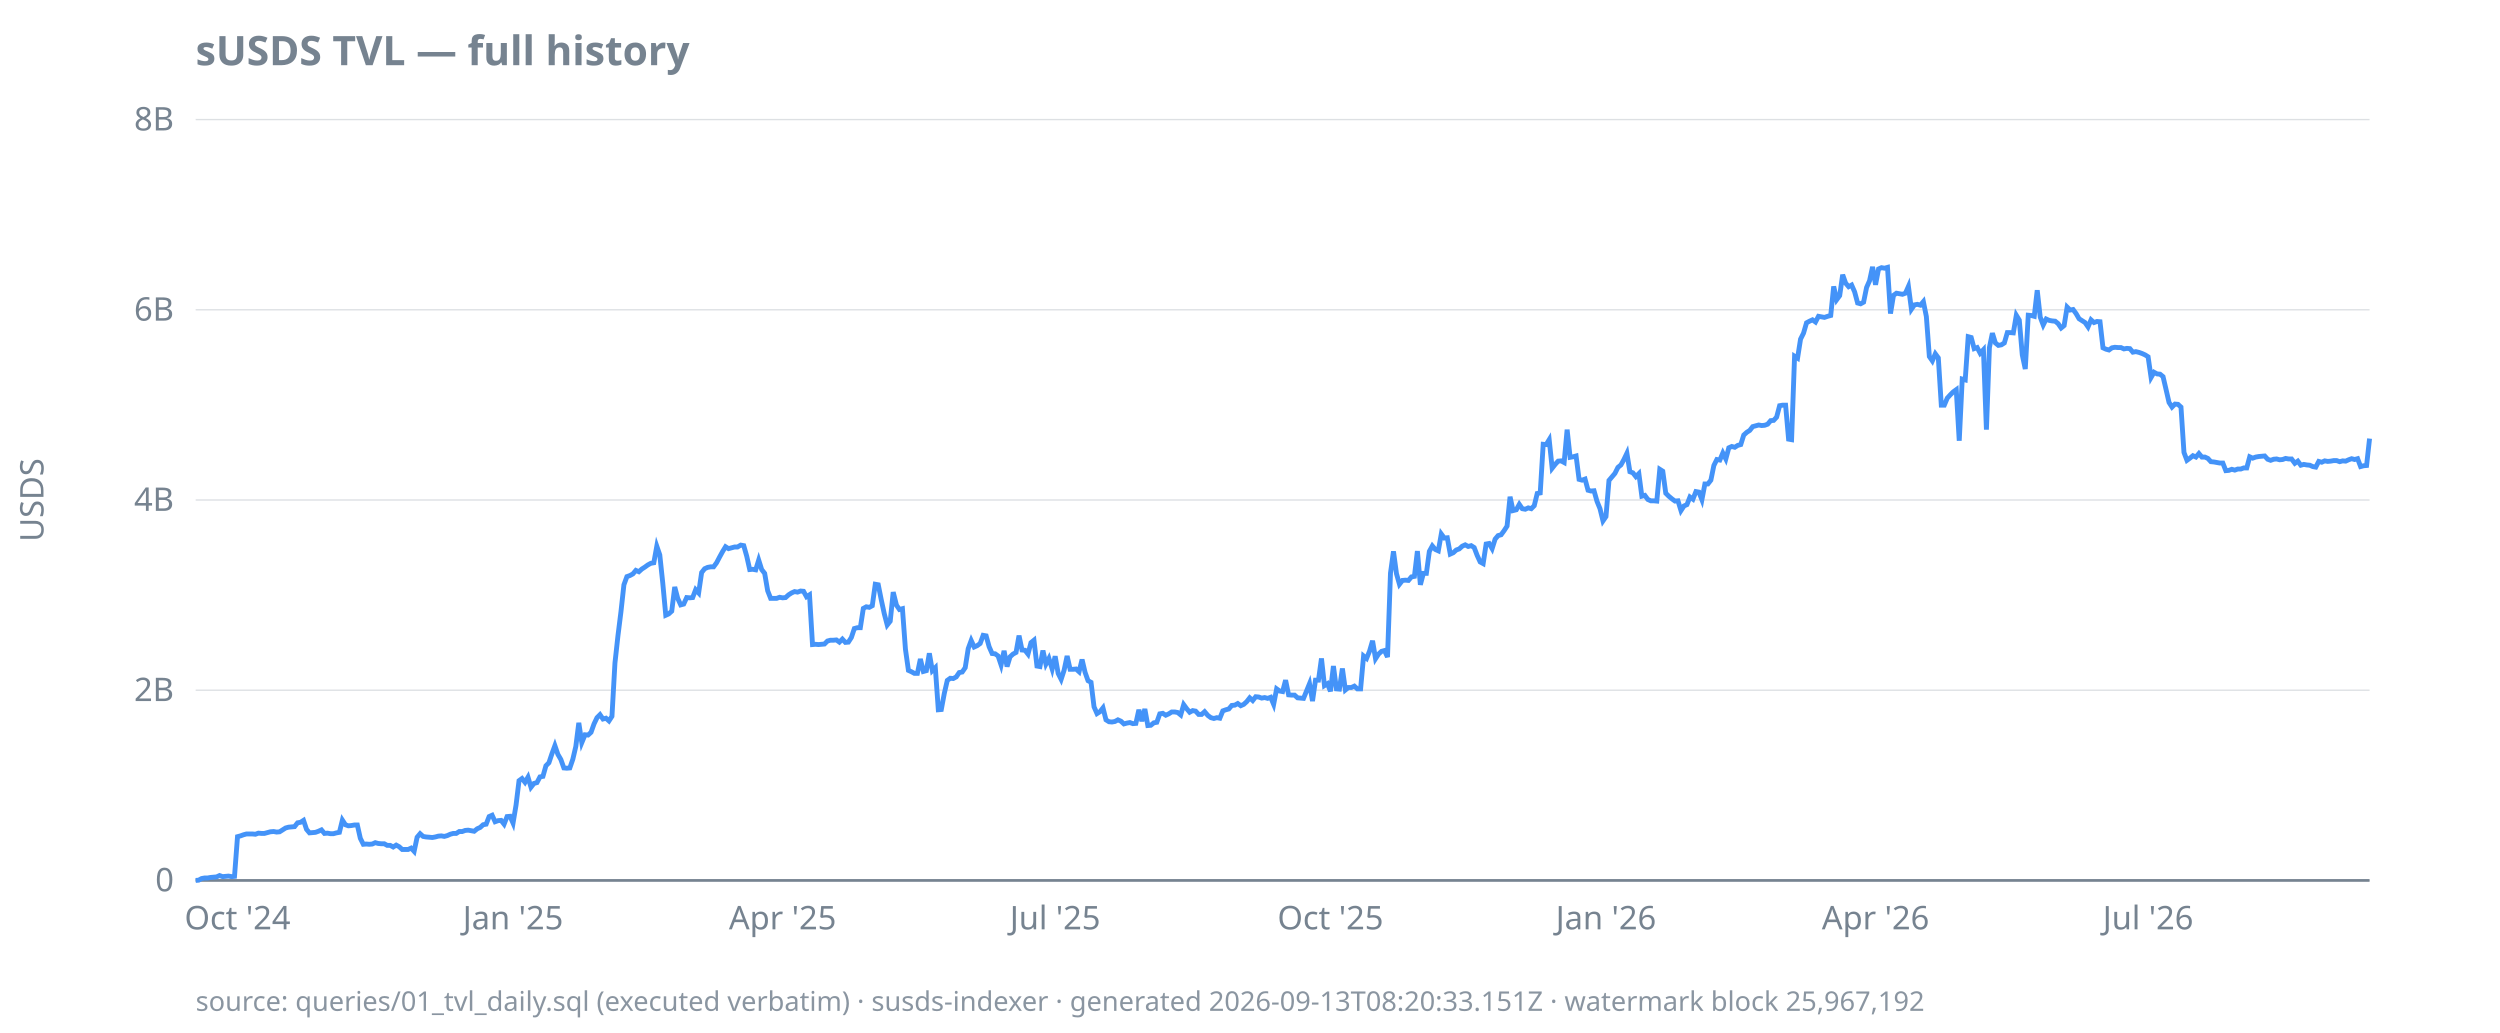
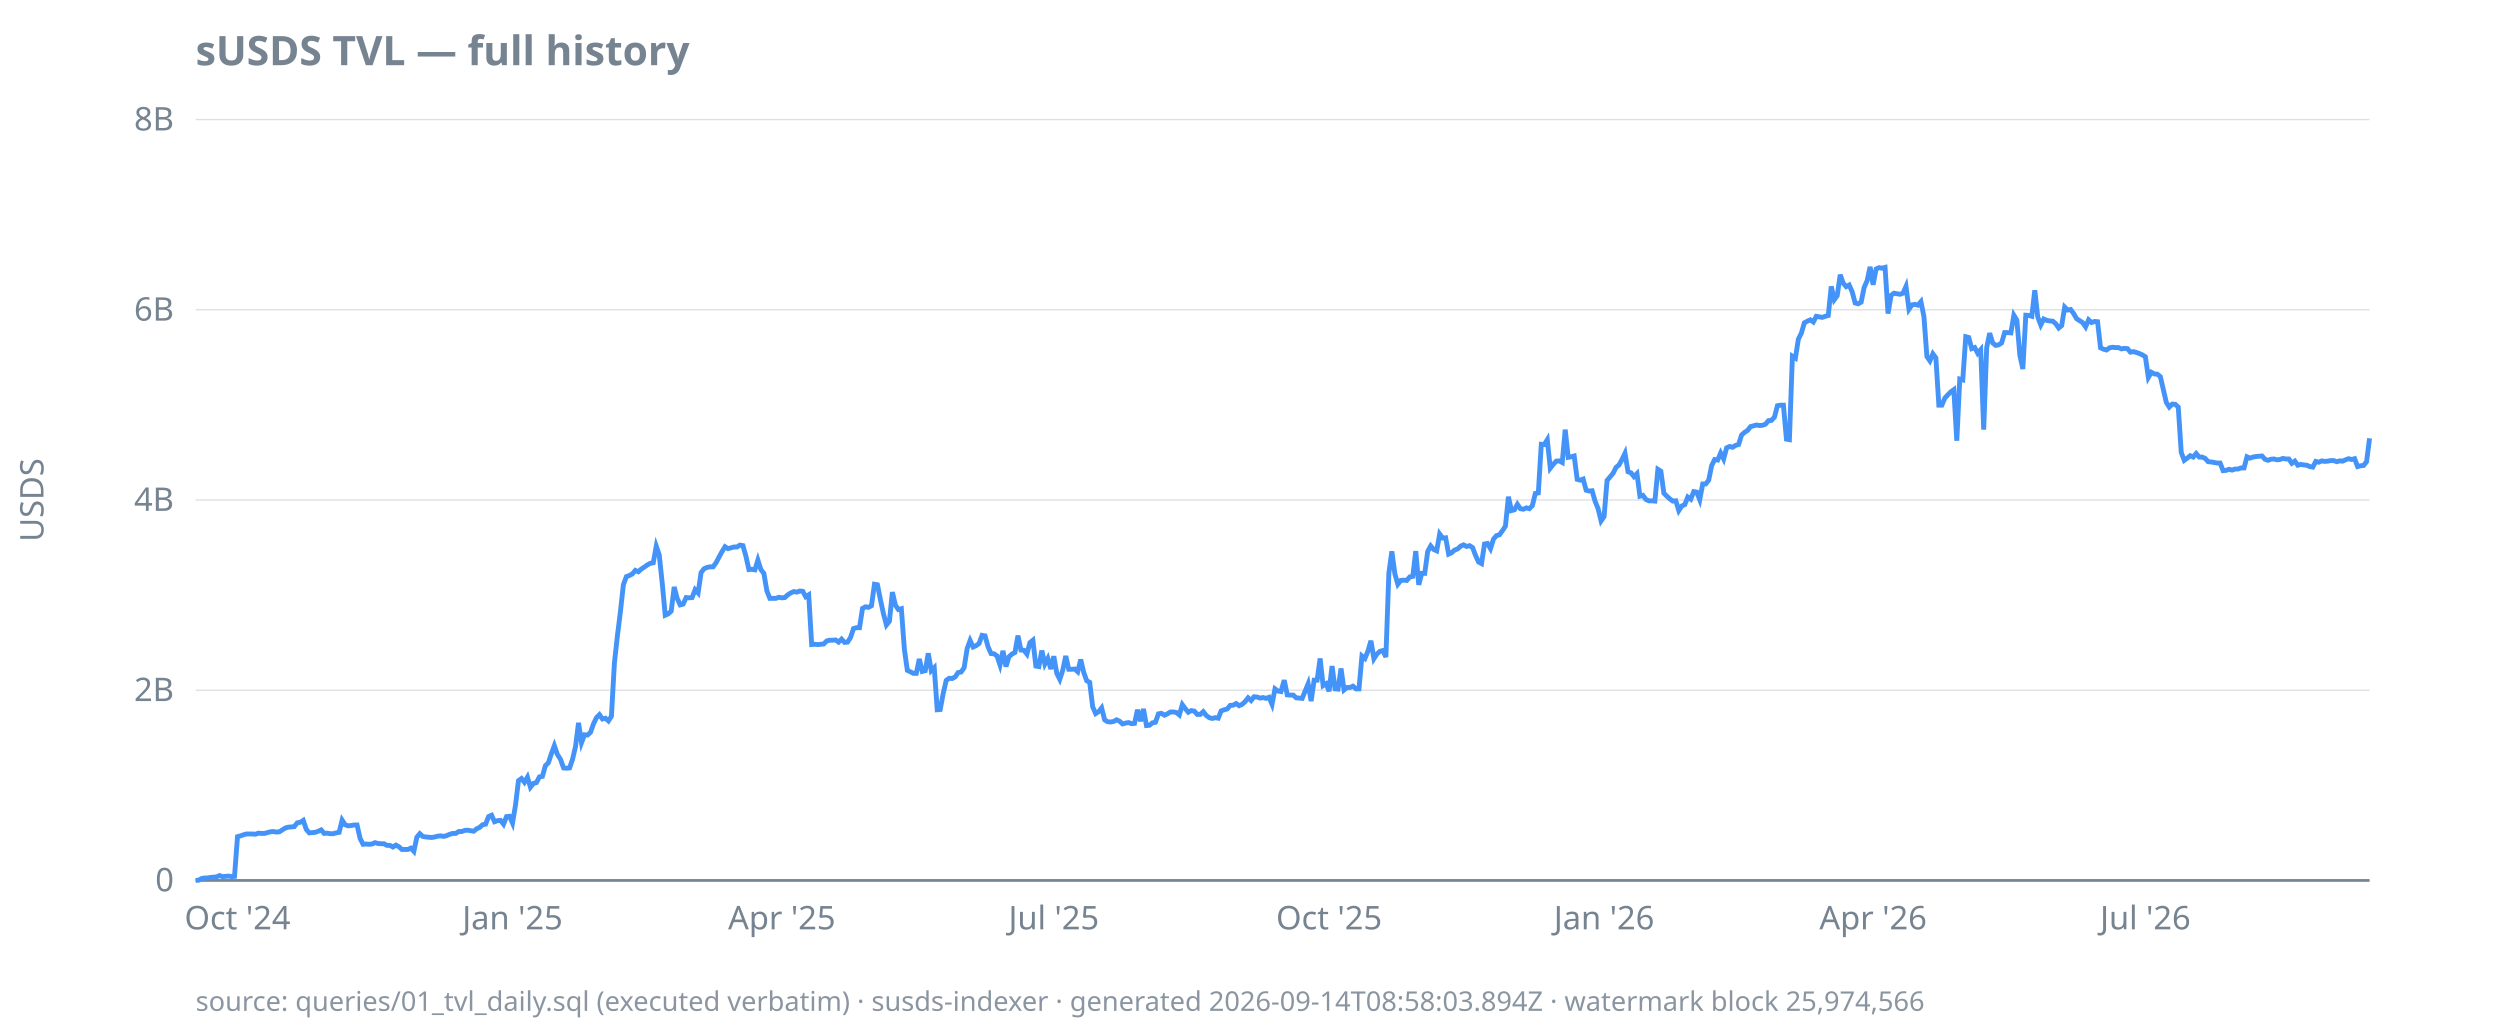
<svg xmlns="http://www.w3.org/2000/svg" width="920" height="380" viewBox="0 0 920 380">
  <style>
  text { font-family: ui-sans-serif, system-ui, sans-serif; font-size: 12px; fill: #768390; }
  .title { font-size: 15px; font-weight: 600; fill: #768390; }
  .footer { font-size: 10px; fill: #768390; opacity: 0.85; }
  .axis { stroke: #768390; stroke-width: 1; }
  .grid { stroke: #768390; stroke-width: 0.5; opacity: 0.25; }
  .line { stroke: #4493f8; stroke-width: 1.8; fill: none; }
  .pos { fill: #3fb950; }
  .neg { fill: #f85149; }
  @media (prefers-color-scheme: dark) {
    text, .title, .footer { fill: #9198a1; }
  }
</style>
  <text class="title" x="72" y="24">sUSDS TVL — full history</text>
  <text transform="rotate(-90)" x="-184" y="16" text-anchor="middle">USDS</text>
  <line class="grid" x1="72" x2="872" y1="324.0" y2="324.0" />
  <line class="grid" x1="72" x2="872" y1="254.0" y2="254.0" />
  <line class="grid" x1="72" x2="872" y1="184.0" y2="184.0" />
  <line class="grid" x1="72" x2="872" y1="114.0" y2="114.0" />
  <line class="grid" x1="72" x2="872" y1="44.0" y2="44.0" />
  <line class="axis" x1="72" x2="872" y1="324.0" y2="324.0" />
  <text x="64" y="328.0" text-anchor="end">0</text>
  <text x="64" y="258.0" text-anchor="end">2B</text>
  <text x="64" y="188.0" text-anchor="end">4B</text>
  <text x="64" y="118.0" text-anchor="end">6B</text>
  <text x="64" y="48.0" text-anchor="end">8B</text>
  <text x="87.4" y="342" text-anchor="middle">Oct '24</text>
-   <text x="188.8" y="342" text-anchor="middle">Jan '25</text>
-   <text x="288.0" y="342" text-anchor="middle">Apr '25</text>
-   <text x="388.3" y="342" text-anchor="middle">Jul '25</text>
-   <text x="489.6" y="342" text-anchor="middle">Oct '25</text>
-   <text x="591.0" y="342" text-anchor="middle">Jan '26</text>
-   <text x="690.2" y="342" text-anchor="middle">Apr '26</text>
-   <text x="790.5" y="342" text-anchor="middle">Jul '26</text>
-   <path class="line" d="M72.0,324.0L73.1,323.9L74.2,323.3L75.3,323.1L76.4,323.1L77.5,322.9L78.6,322.8L79.7,322.7L80.8,322.2L81.9,322.6L83.0,322.5L84.1,322.4L85.2,322.6L86.3,322.5L87.4,307.9L88.5,307.6L89.6,307.2L90.7,306.9L91.8,306.9L92.9,306.9L94.0,307.0L95.1,306.6L96.2,306.7L97.3,306.7L98.4,306.4L99.5,306.1L100.7,306.0L101.8,306.2L102.9,306.1L104.0,305.4L105.1,304.7L106.2,304.4L107.3,304.3L108.4,304.2L109.5,302.8L110.6,302.6L111.7,301.9L112.8,305.2L113.9,306.5L115.0,306.4L116.1,306.3L117.2,305.9L118.3,305.4L119.4,306.7L120.5,306.6L121.6,306.8L122.7,306.8L123.8,306.5L124.9,306.3L126.0,301.8L127.1,303.5L128.2,303.9L129.3,303.8L130.4,303.6L131.5,303.6L132.6,308.5L133.7,310.7L134.8,310.6L135.9,310.7L137.0,310.6L138.1,310.1L139.2,310.4L140.3,310.5L141.4,310.5L142.5,311.1L143.6,311.1L144.7,311.7L145.8,311.0L146.9,311.6L148.0,312.6L149.1,312.6L150.2,312.6L151.3,312.1L152.4,313.3L153.5,308.1L154.6,306.8L155.7,307.8L156.8,308.0L158.0,308.1L159.1,308.2L160.2,308.0L161.3,307.7L162.4,307.6L163.5,307.8L164.6,307.5L165.7,307.0L166.8,306.7L167.9,306.7L169.0,306.0L170.1,306.0L171.2,305.6L172.3,305.5L173.4,305.7L174.5,305.9L175.6,305.0L176.7,304.5L177.8,303.5L178.9,303.3L180.0,300.5L181.1,300.0L182.2,302.4L183.3,302.0L184.4,301.9L185.5,303.3L186.6,300.5L187.7,300.4L188.8,302.9L189.9,296.3L191.0,287.3L192.1,286.5L193.2,287.9L194.3,286.0L195.4,289.7L196.5,288.3L197.6,288.0L198.7,285.9L199.8,285.7L200.9,281.8L202.0,280.7L203.1,277.4L204.2,274.4L205.3,277.6L206.4,279.5L207.5,282.6L208.6,282.7L209.7,282.6L210.8,279.4L211.9,274.7L213.0,266.0L214.1,273.3L215.3,270.4L216.4,270.5L217.5,269.5L218.6,266.4L219.7,264.1L220.8,263.0L221.9,264.6L223.0,264.3L224.1,265.3L225.2,263.6L226.3,244.0L227.4,234.0L228.5,225.2L229.6,215.2L230.7,212.2L231.8,211.8L232.9,211.2L234.0,209.9L235.1,210.4L236.2,209.4L237.3,208.7L238.4,207.9L239.5,207.3L240.6,207.1L241.7,201.0L242.8,204.2L243.9,214.6L245.0,226.4L246.1,225.9L247.2,224.9L248.3,216.0L249.4,220.2L250.5,222.6L251.6,222.3L252.7,219.9L253.8,220.0L254.9,219.9L256.0,217.0L257.1,218.2L258.2,210.7L259.3,209.3L260.4,208.8L261.5,208.6L262.6,208.6L263.7,207.1L264.8,205.0L265.9,203.0L267.0,201.2L268.1,201.9L269.2,201.6L270.3,201.3L271.4,201.3L272.6,200.6L273.7,200.8L274.8,204.7L275.9,209.6L277.0,209.5L278.1,209.7L279.2,206.1L280.3,209.6L281.4,211.0L282.5,217.4L283.6,220.2L284.7,220.2L285.8,220.2L286.9,219.8L288.0,220.0L289.1,219.9L290.2,218.9L291.3,218.2L292.4,217.7L293.5,217.9L294.6,217.5L295.7,217.6L296.8,219.6L297.9,218.9L299.0,237.2L300.1,237.1L301.2,237.2L302.3,237.1L303.4,237.0L304.5,235.9L305.6,235.6L306.7,235.6L307.8,235.5L308.9,236.3L310.0,235.2L311.1,236.4L312.2,236.3L313.3,234.6L314.4,231.3L315.5,231.0L316.6,231.0L317.7,223.9L318.8,223.3L319.9,223.5L321.0,222.9L322.1,215.0L323.2,215.2L324.3,220.7L325.4,225.8L326.5,230.0L327.6,228.6L328.7,217.9L329.9,222.7L331.0,224.3L332.1,224.0L333.2,238.9L334.3,246.7L335.4,247.2L336.5,247.8L337.6,247.8L338.7,242.5L339.8,247.1L340.9,246.8L342.0,240.4L343.1,246.8L344.2,245.7L345.3,261.2L346.4,261.1L347.5,255.2L348.6,250.4L349.7,249.6L350.8,249.7L351.9,249.1L353.0,247.5L354.1,247.3L355.2,245.7L356.3,238.7L357.4,235.7L358.5,238.1L359.6,237.6L360.7,236.8L361.8,233.8L362.9,234.0L364.0,238.0L365.1,240.5L366.2,240.6L367.3,241.4L368.4,244.7L369.5,239.5L370.6,245.3L371.7,241.7L372.8,240.7L373.9,240.1L375.0,233.9L376.1,239.2L377.2,239.3L378.3,240.7L379.4,236.5L380.5,235.6L381.6,245.1L382.7,245.3L383.8,239.4L384.9,244.4L386.0,242.3L387.2,246.2L388.3,241.5L389.4,247.8L390.5,250.0L391.6,246.6L392.7,241.4L393.8,246.3L394.9,246.3L396.0,246.2L397.1,247.2L398.2,242.7L399.3,247.4L400.4,250.5L401.5,251.1L402.6,260.1L403.7,262.6L404.8,261.9L405.9,260.5L407.0,264.9L408.1,265.6L409.2,265.7L410.3,265.5L411.4,264.9L412.5,265.4L413.6,266.4L414.7,266.1L415.8,265.9L416.9,266.3L418.0,266.2L419.1,261.2L420.2,265.4L421.3,260.9L422.4,267.0L423.5,266.9L424.6,266.0L425.7,265.8L426.8,262.7L427.9,262.5L429.0,263.2L430.1,262.7L431.2,262.0L432.3,262.0L433.4,262.2L434.5,263.1L435.6,259.3L436.7,260.8L437.8,262.1L438.9,261.5L440.0,261.7L441.1,262.9L442.2,262.9L443.3,261.9L444.5,263.3L445.6,264.1L446.7,264.4L447.8,264.1L448.9,264.3L450.0,261.6L451.1,261.2L452.2,260.9L453.3,259.6L454.4,259.5L455.5,258.9L456.6,259.7L457.7,259.2L458.8,258.2L459.9,256.8L461.0,257.8L462.1,256.4L463.2,256.5L464.3,256.9L465.4,256.7L466.5,257.0L467.6,256.6L468.7,259.2L469.8,253.5L470.9,254.3L472.0,254.5L473.1,250.3L474.2,255.7L475.3,255.8L476.4,255.8L477.5,256.8L478.6,256.9L479.7,257.0L480.8,254.3L481.9,251.6L483.0,258.0L484.1,250.3L485.2,250.3L486.3,242.3L487.4,252.3L488.5,251.6L489.6,254.4L490.7,245.1L491.8,253.5L492.9,253.6L494.0,246.0L495.1,253.9L496.2,253.0L497.3,253.0L498.4,252.5L499.5,253.5L500.7,253.5L501.8,241.4L502.9,242.3L504.0,239.6L505.1,235.8L506.2,242.4L507.3,240.7L508.4,239.7L509.5,239.4L510.6,241.8L511.7,210.9L512.8,202.9L513.9,211.1L515.0,215.0L516.1,213.6L517.2,213.5L518.3,213.6L519.4,212.3L520.5,212.1L521.6,202.8L522.7,215.2L523.8,211.0L524.9,211.0L526.0,202.9L527.1,200.9L528.2,202.2L529.3,202.7L530.4,196.5L531.5,198.0L532.6,197.9L533.7,203.9L534.8,203.4L535.9,202.4L537.0,202.0L538.1,201.0L539.2,200.5L540.3,201.1L541.4,200.8L542.5,201.5L543.6,204.4L544.7,206.8L545.8,207.4L546.9,200.2L548.0,200.0L549.1,201.9L550.2,198.4L551.3,197.1L552.4,196.8L553.5,195.3L554.6,193.6L555.7,182.8L556.8,187.9L558.0,187.6L559.1,185.6L560.2,187.2L561.3,187.4L562.4,186.9L563.5,187.2L564.6,186.1L565.7,181.6L566.8,181.4L567.9,163.5L569.0,163.6L570.1,161.8L571.2,172.3L572.3,170.9L573.4,169.7L574.5,169.6L575.6,170.2L576.7,158.1L577.8,168.3L578.9,168.1L580.0,167.8L581.1,176.4L582.2,176.7L583.3,176.3L584.4,180.4L585.5,180.7L586.6,180.6L587.7,184.5L588.8,187.2L589.9,191.7L591.0,190.1L592.1,176.8L593.2,175.5L594.3,174.2L595.4,172.0L596.5,171.1L597.6,169.1L598.7,166.8L599.8,173.6L600.9,174.0L602.0,175.4L603.1,174.3L604.2,182.6L605.3,182.3L606.4,183.8L607.5,184.3L608.6,184.3L609.7,184.4L610.8,172.7L611.9,173.4L613.0,181.5L614.1,182.6L615.3,183.6L616.4,184.4L617.5,184.3L618.6,187.9L619.7,186.2L620.8,185.7L621.9,182.9L623.0,183.7L624.1,180.9L625.2,181.1L626.3,183.9L627.4,178.1L628.5,178.1L629.6,176.7L630.7,171.3L631.8,169.1L632.9,169.3L634.0,166.7L635.1,168.9L636.2,164.8L637.3,164.3L638.4,164.6L639.5,163.9L640.6,163.6L641.7,160.1L642.8,159.1L643.9,158.4L645.0,157.0L646.1,156.7L647.2,156.4L648.3,156.6L649.4,156.5L650.5,156.1L651.6,154.8L652.7,154.7L653.8,153.5L654.9,149.3L656.0,149.1L657.1,149.1L658.2,161.6L659.3,161.8L660.4,131.1L661.5,131.8L662.6,124.8L663.7,122.6L664.8,118.8L665.9,118.2L667.0,117.7L668.1,118.5L669.2,116.4L670.3,116.6L671.4,116.8L672.6,116.4L673.7,116.1L674.8,105.4L675.9,110.3L677.0,108.8L678.1,101.1L679.2,104.2L680.3,105.5L681.4,104.9L682.5,107.4L683.6,111.5L684.7,111.8L685.8,111.2L686.9,105.8L688.0,103.3L689.1,98.2L690.2,104.8L691.3,99.0L692.4,98.5L693.5,98.7L694.6,98.4L695.7,115.4L696.8,108.7L697.9,107.9L699.0,108.1L700.1,108.3L701.2,107.9L702.3,105.4L703.4,113.8L704.5,112.2L705.6,112.0L706.7,112.3L707.8,111.0L708.9,116.5L710.0,131.2L711.1,132.8L712.2,130.2L713.3,131.7L714.4,149.1L715.5,149.1L716.6,146.5L717.7,145.3L718.8,144.2L719.9,143.4L721.0,162.2L722.1,139.5L723.2,139.8L724.3,123.9L725.4,124.2L726.5,128.3L727.6,127.9L728.7,130.0L729.9,128.7L731.0,158.1L732.1,127.9L733.2,122.6L734.3,126.2L735.4,127.1L736.5,126.9L737.6,126.2L738.7,122.4L739.8,122.4L740.9,122.5L742.0,116.0L743.1,117.8L744.2,130.6L745.3,135.8L746.4,116.0L747.5,116.1L748.6,116.4L749.7,106.8L750.8,116.7L751.9,119.6L753.0,117.4L754.1,117.9L755.2,118.1L756.3,118.2L757.4,119.1L758.5,120.7L759.6,119.8L760.7,113.0L761.8,114.1L762.9,113.9L764.0,115.4L765.1,117.3L766.2,118.0L767.3,118.7L768.4,120.3L769.5,117.7L770.6,118.7L771.7,118.3L772.8,118.4L773.9,128.0L775.0,128.5L776.1,128.8L777.2,128.0L778.3,127.8L779.4,127.9L780.5,127.9L781.6,128.4L782.7,128.2L783.8,128.3L784.9,129.6L786.0,129.4L787.2,129.7L788.3,130.1L789.4,130.6L790.5,131.3L791.6,138.9L792.7,137.0L793.8,137.6L794.9,137.7L796.0,138.6L797.1,143.3L798.2,148.1L799.3,149.8L800.4,148.7L801.5,148.8L802.6,149.8L803.7,166.5L804.8,169.4L805.9,168.6L807.0,167.7L808.1,168.2L809.2,166.9L810.3,168.2L811.4,168.2L812.5,168.7L813.6,169.9L814.7,170.0L815.8,170.2L816.9,170.4L818.0,170.4L819.1,173.2L820.2,173.1L821.3,172.7L822.4,173.0L823.5,172.6L824.6,172.6L825.7,172.2L826.8,172.2L827.9,168.1L829.0,168.6L830.1,168.2L831.2,168.0L832.3,167.9L833.4,167.8L834.5,169.0L835.6,169.4L836.7,169.0L837.8,168.9L838.9,169.2L840.0,169.1L841.1,168.7L842.2,168.9L843.3,168.9L844.5,170.5L845.6,169.7L846.7,171.2L847.8,170.9L848.9,171.1L850.0,171.2L851.1,171.7L852.2,171.9L853.3,169.8L854.4,170.1L855.5,169.6L856.6,169.8L857.7,169.7L858.8,169.5L859.9,169.5L861.0,169.9L862.1,169.6L863.2,169.7L864.3,169.2L865.4,168.8L866.5,169.1L867.6,168.8L868.7,171.7L869.8,171.4L870.9,171.3L872.0,161.4" />
-   <text class="footer" x="72" y="372">source: queries/01_tvl_daily.sql (executed verbatim) · susds-indexer · generated 2026-09-13T08:20:33.151Z · watermark block 25,967,192</text>
+   <text x="188.6" y="342" text-anchor="middle">Jan '25</text>
+   <text x="287.7" y="342" text-anchor="middle">Apr '25</text>
+   <text x="387.8" y="342" text-anchor="middle">Jul '25</text>
+   <text x="489.1" y="342" text-anchor="middle">Oct '25</text>
+   <text x="590.3" y="342" text-anchor="middle">Jan '26</text>
+   <text x="689.3" y="342" text-anchor="middle">Apr '26</text>
+   <text x="789.5" y="342" text-anchor="middle">Jul '26</text>
+   <path class="line" d="M72.0,324.0L73.1,323.9L74.2,323.3L75.3,323.1L76.4,323.1L77.5,322.9L78.6,322.8L79.7,322.7L80.8,322.2L81.9,322.6L83.0,322.5L84.1,322.4L85.2,322.6L86.3,322.5L87.4,307.9L88.5,307.6L89.6,307.2L90.7,306.9L91.8,306.9L92.9,306.9L94.0,307.0L95.1,306.6L96.2,306.7L97.3,306.7L98.4,306.4L99.5,306.1L100.6,306.0L101.7,306.2L102.8,306.1L103.9,305.4L105.0,304.7L106.1,304.4L107.2,304.3L108.3,304.2L109.4,302.8L110.5,302.6L111.6,301.9L112.7,305.2L113.8,306.5L114.9,306.4L116.0,306.3L117.1,305.9L118.2,305.4L119.3,306.7L120.4,306.6L121.5,306.8L122.6,306.8L123.7,306.5L124.8,306.3L125.9,301.8L127.0,303.5L128.1,303.9L129.2,303.8L130.3,303.6L131.4,303.6L132.5,308.5L133.6,310.7L134.7,310.6L135.8,310.7L136.9,310.6L138.0,310.1L139.1,310.4L140.2,310.5L141.3,310.5L142.4,311.1L143.5,311.1L144.6,311.7L145.7,311.0L146.8,311.6L147.9,312.6L149.0,312.6L150.1,312.6L151.2,312.1L152.3,313.3L153.4,308.1L154.5,306.8L155.6,307.8L156.7,308.0L157.8,308.1L158.9,308.2L160.0,308.0L161.1,307.7L162.2,307.6L163.3,307.8L164.4,307.5L165.5,307.0L166.6,306.7L167.7,306.7L168.8,306.0L169.9,306.0L171.0,305.6L172.1,305.5L173.2,305.7L174.3,305.9L175.4,305.0L176.5,304.5L177.6,303.5L178.7,303.3L179.8,300.5L180.9,300.0L182.0,302.4L183.1,302.0L184.2,301.9L185.3,303.3L186.4,300.5L187.5,300.4L188.6,302.9L189.7,296.3L190.8,287.3L191.9,286.5L193.0,287.9L194.1,286.0L195.2,289.7L196.3,288.3L197.4,288.0L198.5,285.9L199.6,285.7L200.7,281.8L201.8,280.7L202.9,277.4L204.0,274.4L205.1,277.6L206.3,279.5L207.4,282.6L208.5,282.7L209.6,282.6L210.7,279.4L211.8,274.7L212.9,266.0L214.0,273.3L215.1,270.4L216.2,270.5L217.3,269.5L218.4,266.4L219.5,264.1L220.6,263.0L221.7,264.6L222.8,264.3L223.9,265.3L225.0,263.6L226.1,244.0L227.2,234.0L228.3,225.2L229.4,215.2L230.5,212.2L231.6,211.8L232.7,211.2L233.8,209.9L234.9,210.4L236.0,209.4L237.1,208.7L238.2,207.9L239.3,207.3L240.4,207.1L241.5,201.0L242.6,204.2L243.7,214.6L244.8,226.4L245.9,225.9L247.0,224.9L248.1,216.0L249.2,220.2L250.3,222.6L251.4,222.3L252.5,219.9L253.6,220.0L254.7,219.9L255.8,217.0L256.9,218.2L258.0,210.7L259.1,209.3L260.2,208.8L261.3,208.6L262.4,208.6L263.5,207.1L264.6,205.0L265.7,203.0L266.8,201.2L267.9,201.9L269.0,201.6L270.1,201.3L271.2,201.3L272.3,200.6L273.4,200.8L274.5,204.7L275.6,209.6L276.7,209.5L277.8,209.7L278.9,206.1L280.0,209.6L281.1,211.0L282.2,217.4L283.3,220.2L284.4,220.2L285.5,220.2L286.6,219.8L287.7,220.0L288.8,219.9L289.9,218.9L291.0,218.2L292.1,217.7L293.2,217.9L294.3,217.5L295.4,217.6L296.5,219.6L297.6,218.9L298.7,237.2L299.8,237.1L300.9,237.2L302.0,237.1L303.1,237.0L304.2,235.9L305.3,235.6L306.4,235.6L307.5,235.5L308.6,236.3L309.7,235.2L310.8,236.4L311.9,236.3L313.0,234.6L314.1,231.3L315.2,231.0L316.3,231.0L317.4,223.9L318.5,223.3L319.6,223.5L320.7,222.9L321.8,215.0L322.9,215.2L324.0,220.7L325.1,225.8L326.2,230.0L327.3,228.6L328.4,217.9L329.5,222.7L330.6,224.3L331.7,224.0L332.8,238.9L333.9,246.7L335.0,247.2L336.1,247.8L337.2,247.8L338.3,242.5L339.4,247.1L340.5,246.8L341.6,240.4L342.7,246.8L343.8,245.7L344.9,261.2L346.0,261.1L347.1,255.2L348.2,250.4L349.3,249.6L350.4,249.7L351.5,249.1L352.6,247.5L353.7,247.3L354.8,245.7L355.9,238.7L357.0,235.7L358.1,238.1L359.2,237.6L360.3,236.8L361.4,233.8L362.5,234.0L363.6,238.0L364.7,240.5L365.8,240.6L366.9,241.4L368.0,244.7L369.1,239.5L370.2,245.3L371.3,241.7L372.4,240.7L373.5,240.1L374.6,233.9L375.7,239.2L376.8,239.3L377.9,240.7L379.0,236.5L380.1,235.6L381.2,245.1L382.3,245.3L383.4,239.4L384.5,244.4L385.6,242.3L386.7,246.2L387.8,241.5L388.9,247.8L390.0,250.0L391.1,246.6L392.2,241.4L393.3,246.3L394.4,246.3L395.5,246.2L396.6,247.2L397.7,242.7L398.8,247.4L399.9,250.5L401.0,251.1L402.1,260.1L403.2,262.6L404.3,261.9L405.4,260.5L406.5,264.9L407.6,265.6L408.7,265.7L409.8,265.5L410.9,264.9L412.0,265.4L413.1,266.4L414.2,266.1L415.3,265.9L416.4,266.3L417.5,266.2L418.6,261.2L419.7,265.4L420.8,260.9L421.9,267.0L423.0,266.9L424.1,266.0L425.2,265.8L426.3,262.7L427.4,262.5L428.5,263.2L429.6,262.7L430.7,262.0L431.8,262.0L432.9,262.2L434.0,263.1L435.1,259.3L436.2,260.8L437.3,262.1L438.4,261.5L439.5,261.7L440.6,262.9L441.7,262.9L442.8,261.9L443.9,263.3L445.0,264.1L446.1,264.4L447.2,264.1L448.3,264.3L449.4,261.6L450.5,261.2L451.6,260.9L452.7,259.6L453.8,259.5L454.9,258.9L456.0,259.7L457.1,259.2L458.2,258.2L459.3,256.8L460.4,257.8L461.5,256.4L462.6,256.5L463.7,256.9L464.8,256.7L465.9,257.0L467.0,256.6L468.1,259.2L469.2,253.5L470.3,254.3L471.4,254.5L472.6,250.3L473.7,255.7L474.8,255.8L475.9,255.8L477.0,256.8L478.1,256.9L479.2,257.0L480.3,254.3L481.4,251.6L482.5,258.0L483.6,250.3L484.7,250.3L485.8,242.3L486.9,252.3L488.0,251.6L489.1,254.4L490.2,245.1L491.3,253.5L492.4,253.6L493.5,246.0L494.6,253.9L495.7,253.0L496.8,253.0L497.9,252.5L499.0,253.5L500.1,253.5L501.2,241.4L502.3,242.3L503.4,239.6L504.5,235.8L505.6,242.4L506.7,240.7L507.8,239.7L508.9,239.4L510.0,241.8L511.1,210.9L512.2,202.9L513.3,211.1L514.4,215.0L515.5,213.6L516.6,213.5L517.7,213.6L518.8,212.3L519.9,212.1L521.0,202.8L522.1,215.2L523.2,211.0L524.3,211.0L525.4,202.9L526.5,200.9L527.6,202.2L528.7,202.7L529.8,196.5L530.9,198.0L532.0,197.9L533.1,203.9L534.2,203.4L535.3,202.4L536.4,202.0L537.5,201.0L538.6,200.5L539.7,201.1L540.8,200.8L541.9,201.5L543.0,204.4L544.1,206.8L545.2,207.4L546.3,200.2L547.4,200.0L548.5,201.9L549.6,198.4L550.7,197.1L551.8,196.8L552.9,195.3L554.0,193.6L555.1,182.8L556.2,187.9L557.3,187.6L558.4,185.6L559.5,187.2L560.6,187.4L561.7,186.9L562.8,187.2L563.9,186.1L565.0,181.6L566.1,181.4L567.2,163.5L568.3,163.6L569.4,161.8L570.5,172.3L571.6,170.9L572.7,169.7L573.8,169.6L574.9,170.2L576.0,158.1L577.1,168.3L578.2,168.1L579.3,167.8L580.4,176.4L581.5,176.7L582.6,176.3L583.7,180.4L584.8,180.7L585.9,180.6L587.0,184.5L588.1,187.2L589.2,191.7L590.3,190.1L591.4,176.8L592.5,175.5L593.6,174.2L594.7,172.0L595.8,171.1L596.9,169.1L598.0,166.8L599.1,173.6L600.2,174.0L601.3,175.4L602.4,174.3L603.5,182.6L604.6,182.3L605.7,183.8L606.8,184.3L607.9,184.3L609.0,184.4L610.1,172.7L611.2,173.4L612.3,181.5L613.4,182.6L614.5,183.6L615.6,184.4L616.7,184.3L617.8,187.9L618.9,186.2L620.0,185.7L621.1,182.9L622.2,183.7L623.3,180.9L624.4,181.1L625.5,183.9L626.6,178.1L627.7,178.1L628.8,176.7L629.9,171.3L631.0,169.1L632.1,169.3L633.2,166.7L634.3,168.9L635.4,164.8L636.5,164.3L637.6,164.6L638.7,163.9L639.8,163.6L640.9,160.1L642.0,159.1L643.1,158.4L644.2,157.0L645.3,156.7L646.4,156.4L647.5,156.6L648.6,156.5L649.7,156.1L650.8,154.8L651.9,154.7L653.0,153.5L654.1,149.3L655.2,149.1L656.3,149.1L657.4,161.6L658.5,161.8L659.6,131.1L660.7,131.8L661.8,124.8L662.9,122.6L664.0,118.8L665.1,118.2L666.2,117.7L667.3,118.5L668.4,116.4L669.5,116.6L670.6,116.8L671.7,116.4L672.8,116.1L673.9,105.4L675.0,110.3L676.1,108.8L677.2,101.1L678.3,104.2L679.4,105.5L680.5,104.9L681.6,107.4L682.7,111.5L683.8,111.8L684.9,111.2L686.0,105.8L687.1,103.3L688.2,98.2L689.3,104.8L690.4,99.0L691.5,98.5L692.6,98.7L693.7,98.4L694.8,115.4L695.9,108.7L697.0,107.9L698.1,108.1L699.2,108.3L700.3,107.9L701.4,105.4L702.5,113.8L703.6,112.2L704.7,112.0L705.8,112.3L706.9,111.0L708.0,116.5L709.1,131.2L710.2,132.8L711.3,130.2L712.4,131.7L713.5,149.1L714.6,149.1L715.7,146.5L716.8,145.3L717.9,144.2L719.0,143.4L720.1,162.2L721.2,139.5L722.3,139.8L723.4,123.9L724.5,124.2L725.6,128.3L726.7,127.9L727.8,130.0L728.9,128.7L730.0,158.1L731.1,127.9L732.2,122.6L733.3,126.2L734.4,127.1L735.5,126.9L736.6,126.2L737.7,122.4L738.9,122.4L740.0,122.5L741.1,116.0L742.2,117.8L743.3,130.6L744.4,135.8L745.5,116.0L746.6,116.1L747.7,116.4L748.8,106.8L749.9,116.7L751.0,119.6L752.1,117.4L753.2,117.9L754.3,118.1L755.4,118.2L756.5,119.1L757.6,120.7L758.7,119.8L759.8,113.0L760.9,114.1L762.0,113.9L763.1,115.4L764.2,117.3L765.3,118.0L766.4,118.7L767.5,120.3L768.6,117.7L769.7,118.7L770.8,118.3L771.9,118.4L773.0,128.0L774.1,128.5L775.2,128.8L776.3,128.0L777.4,127.8L778.5,127.9L779.6,127.9L780.7,128.4L781.8,128.2L782.9,128.3L784.0,129.6L785.1,129.4L786.2,129.7L787.3,130.1L788.4,130.6L789.5,131.3L790.6,138.9L791.7,137.0L792.8,137.6L793.9,137.7L795.0,138.6L796.1,143.3L797.2,148.1L798.3,149.8L799.4,148.7L800.5,148.8L801.6,149.8L802.7,166.5L803.8,169.4L804.9,168.6L806.0,167.7L807.1,168.2L808.2,166.9L809.3,168.2L810.4,168.2L811.5,168.7L812.6,169.9L813.7,170.0L814.8,170.2L815.9,170.4L817.0,170.4L818.1,173.2L819.2,173.1L820.3,172.7L821.4,173.0L822.5,172.6L823.6,172.6L824.7,172.2L825.8,172.2L826.9,168.1L828.0,168.6L829.1,168.2L830.2,168.0L831.3,167.9L832.4,167.8L833.5,169.0L834.6,169.4L835.7,169.0L836.8,168.9L837.9,169.2L839.0,169.1L840.1,168.7L841.2,168.9L842.3,168.9L843.4,170.5L844.5,169.7L845.6,171.2L846.7,170.9L847.8,171.1L848.9,171.2L850.0,171.7L851.1,171.9L852.2,169.8L853.3,170.1L854.4,169.6L855.5,169.8L856.6,169.7L857.7,169.5L858.8,169.5L859.9,169.9L861.0,169.6L862.1,169.7L863.2,169.2L864.3,168.8L865.4,169.1L866.5,168.8L867.6,171.7L868.7,171.4L869.8,171.3L870.9,169.9L872.0,161.3" />
+   <text class="footer" x="72" y="372">source: queries/01_tvl_daily.sql (executed verbatim) · susds-indexer · generated 2026-09-14T08:58:03.894Z · watermark block 25,974,566</text>
</svg>
